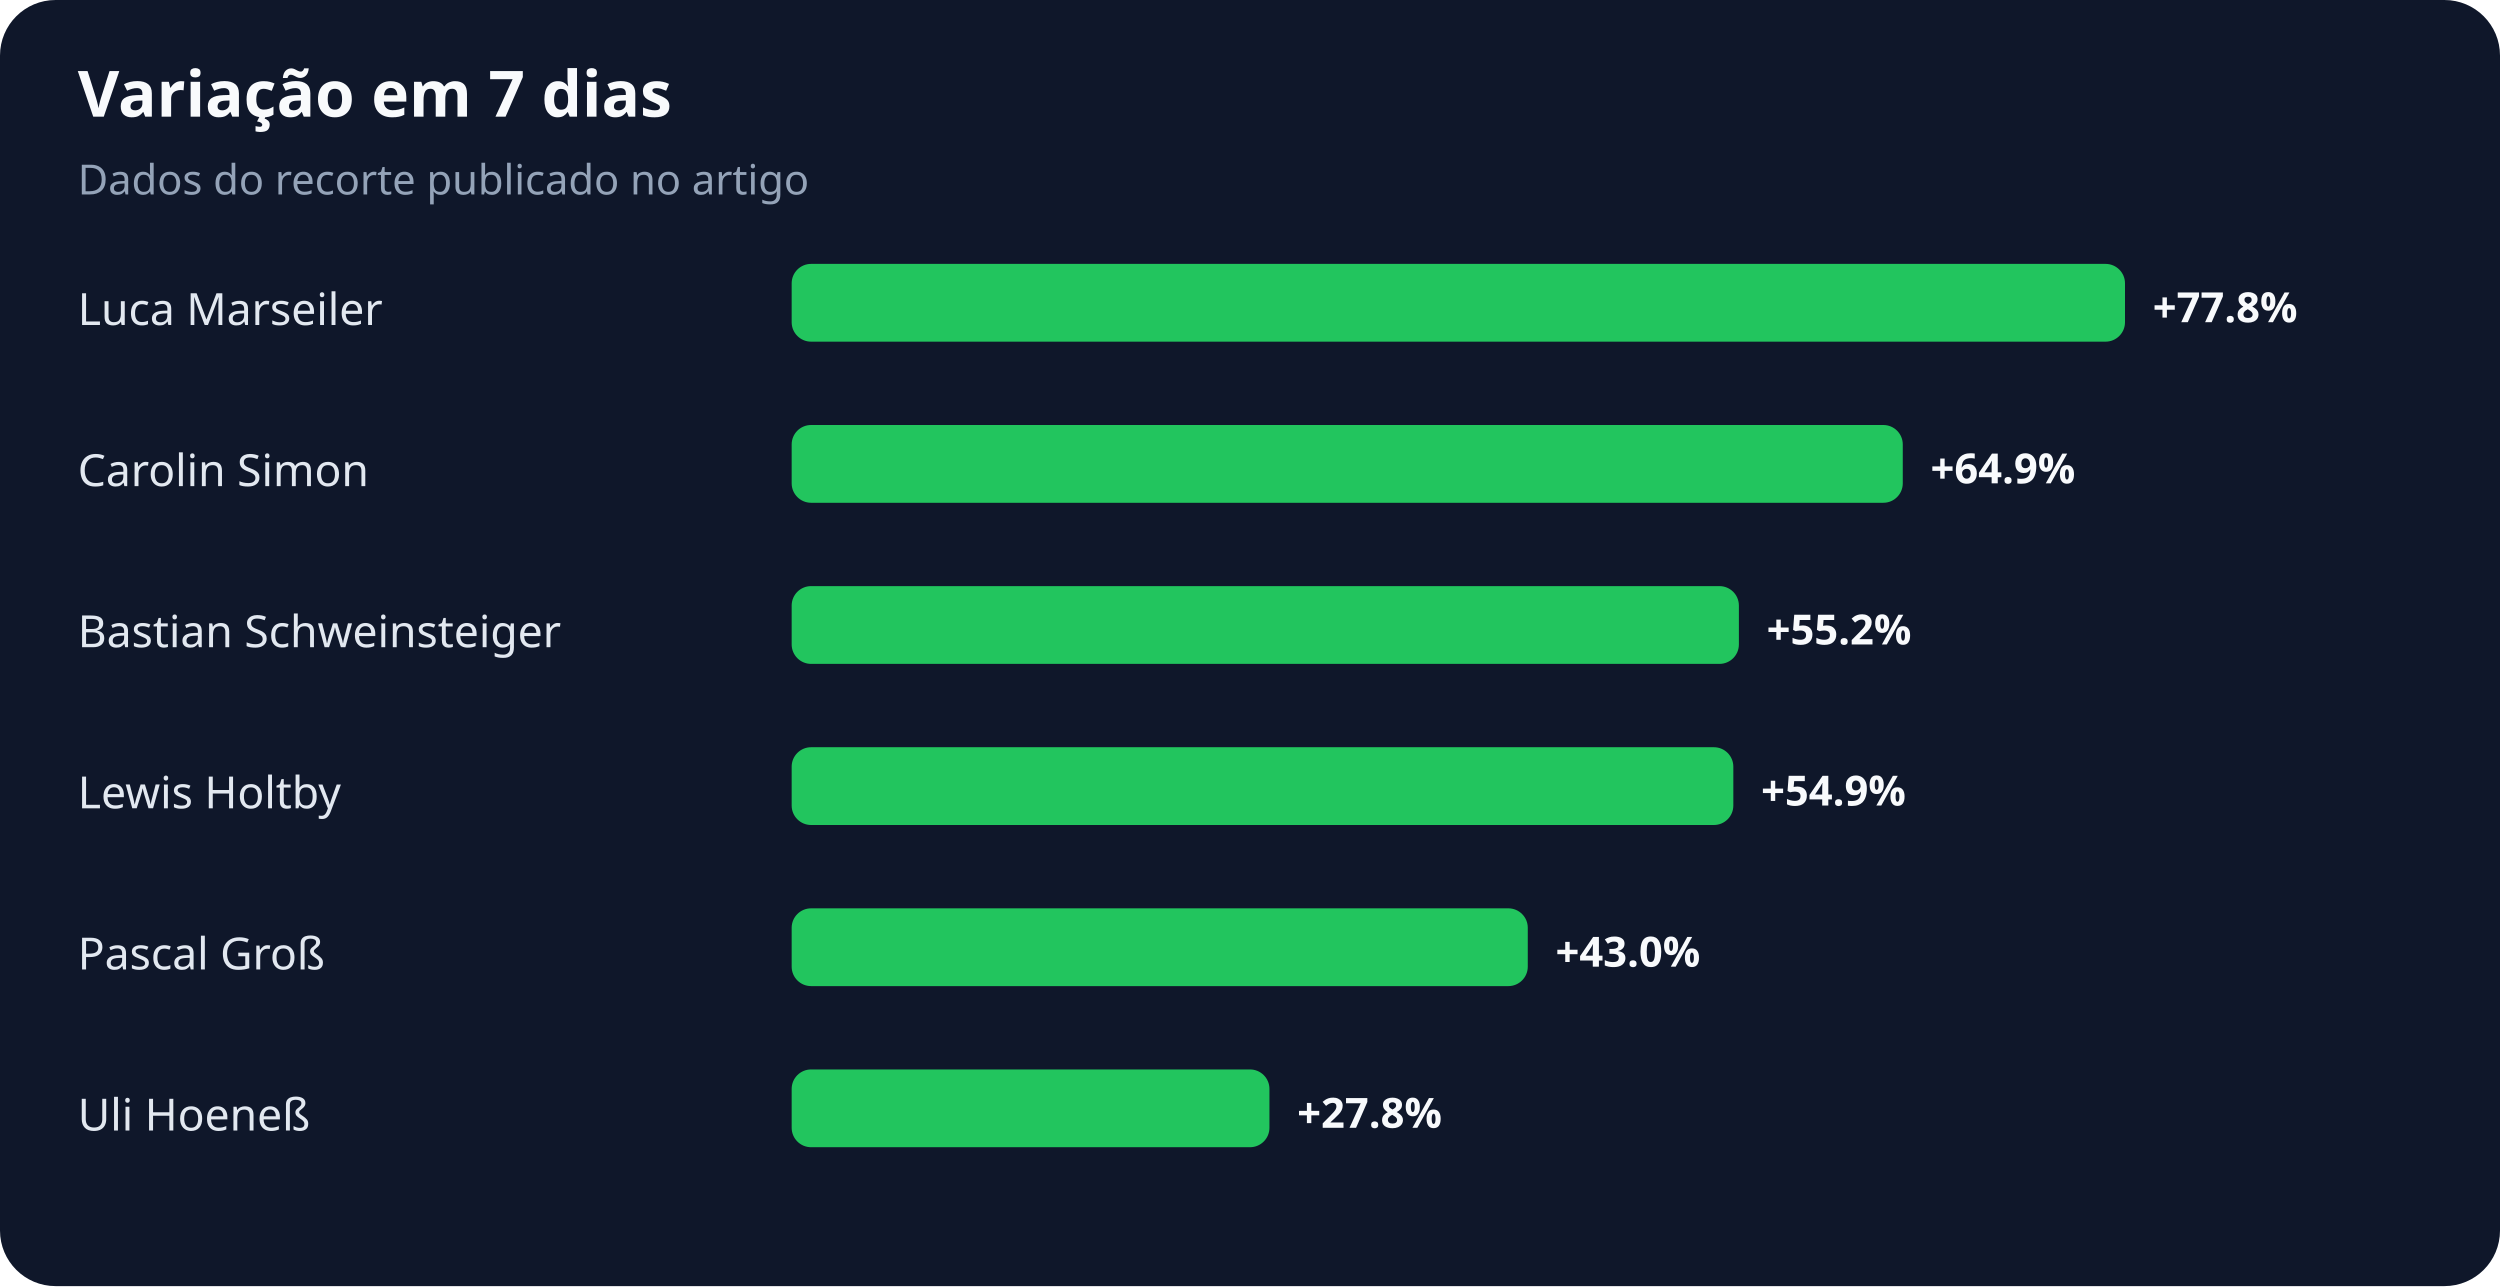
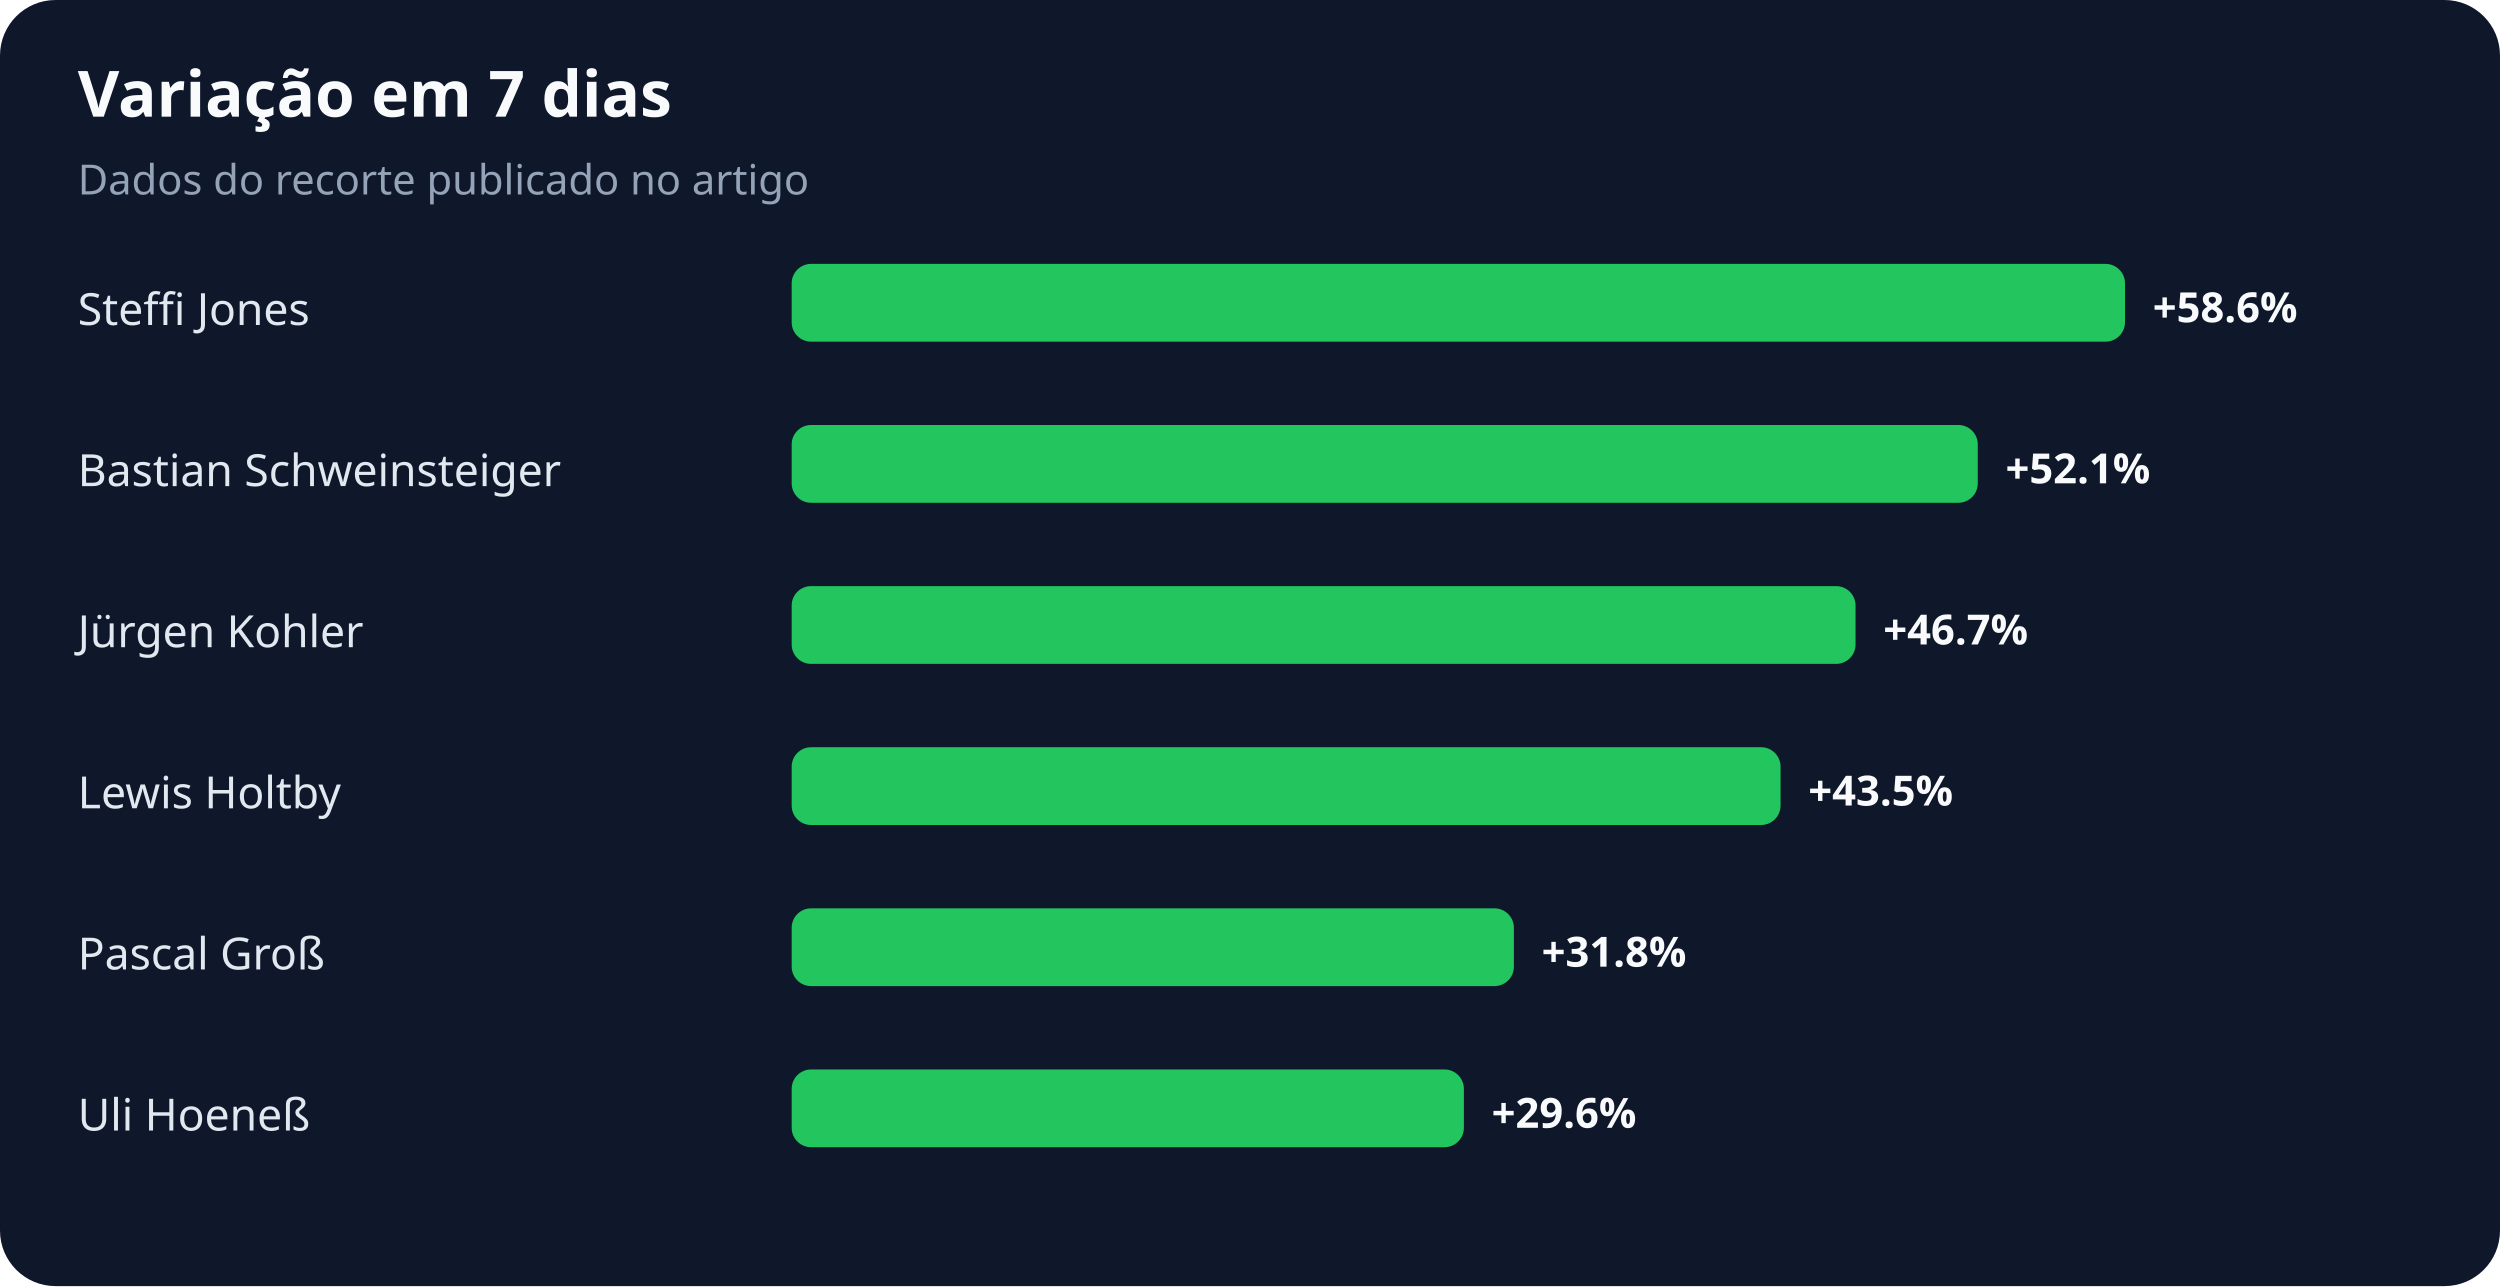
<svg xmlns="http://www.w3.org/2000/svg" width="900" height="463" viewBox="0 0 900 463" role="img" aria-labelledby="title desc">
  <rect width="100%" height="100%" rx="20" fill="#0f172a" />
  <text x="28" y="42" fill="#f8fafc" font-family="system-ui,sans-serif" font-size="23" font-weight="700">Variação em 7 dias</text>
  <text x="28" y="70" fill="#94a3b8" font-family="system-ui,sans-serif" font-size="15">Dados do recorte publicado no artigo</text>
-   <text x="28" y="117" fill="#e2e8f0" font-family="system-ui,sans-serif" font-size="16">Luca Marseiler</text>
+   <text x="28" y="117" fill="#e2e8f0" font-family="system-ui,sans-serif" font-size="16">Steffi Jones</text>
  <rect x="285" y="95" width="480" height="28" rx="7" fill="#22c55e" />
-   <text x="775" y="116" fill="#f8fafc" font-family="system-ui,sans-serif" font-size="15" font-weight="700">+77.8%</text>
-   <text x="28" y="175" fill="#e2e8f0" font-family="system-ui,sans-serif" font-size="16">Carolin Simon</text>
-   <rect x="285" y="153" width="400" height="28" rx="7" fill="#22c55e" />
-   <text x="695" y="174" fill="#f8fafc" font-family="system-ui,sans-serif" font-size="15" font-weight="700">+64.9%</text>
-   <text x="28" y="233" fill="#e2e8f0" font-family="system-ui,sans-serif" font-size="16">Bastian Schweinsteiger</text>
-   <rect x="285" y="211" width="341" height="28" rx="7" fill="#22c55e" />
-   <text x="636" y="232" fill="#f8fafc" font-family="system-ui,sans-serif" font-size="15" font-weight="700">+55.2%</text>
+   <text x="775" y="116" fill="#f8fafc" font-family="system-ui,sans-serif" font-size="15" font-weight="700">+58.6%</text>
+   <text x="28" y="175" fill="#e2e8f0" font-family="system-ui,sans-serif" font-size="16">Bastian Schweinsteiger</text>
+   <rect x="285" y="153" width="427" height="28" rx="7" fill="#22c55e" />
+   <text x="722" y="174" fill="#f8fafc" font-family="system-ui,sans-serif" font-size="15" font-weight="700">+52.1%</text>
+   <text x="28" y="233" fill="#e2e8f0" font-family="system-ui,sans-serif" font-size="16">Jürgen Kohler</text>
+   <rect x="285" y="211" width="383" height="28" rx="7" fill="#22c55e" />
+   <text x="678" y="232" fill="#f8fafc" font-family="system-ui,sans-serif" font-size="15" font-weight="700">+46.7%</text>
  <text x="28" y="291" fill="#e2e8f0" font-family="system-ui,sans-serif" font-size="16">Lewis Holtby</text>
-   <rect x="285" y="269" width="339" height="28" rx="7" fill="#22c55e" />
-   <text x="634" y="290" fill="#f8fafc" font-family="system-ui,sans-serif" font-size="15" font-weight="700">+54.9%</text>
+   <rect x="285" y="269" width="356" height="28" rx="7" fill="#22c55e" />
+   <text x="651" y="290" fill="#f8fafc" font-family="system-ui,sans-serif" font-size="15" font-weight="700">+43.5%</text>
  <text x="28" y="349" fill="#e2e8f0" font-family="system-ui,sans-serif" font-size="16">Pascal Groß</text>
-   <rect x="285" y="327" width="265" height="28" rx="7" fill="#22c55e" />
-   <text x="560" y="348" fill="#f8fafc" font-family="system-ui,sans-serif" font-size="15" font-weight="700">+43.0%</text>
+   <rect x="285" y="327" width="260" height="28" rx="7" fill="#22c55e" />
+   <text x="555" y="348" fill="#f8fafc" font-family="system-ui,sans-serif" font-size="15" font-weight="700">+31.8%</text>
  <text x="28" y="407" fill="#e2e8f0" font-family="system-ui,sans-serif" font-size="16">Uli Hoeneß</text>
-   <rect x="285" y="385" width="172" height="28" rx="7" fill="#22c55e" />
-   <text x="467" y="406" fill="#f8fafc" font-family="system-ui,sans-serif" font-size="15" font-weight="700">+27.8%</text>
+   <rect x="285" y="385" width="242" height="28" rx="7" fill="#22c55e" />
+   <text x="537" y="406" fill="#f8fafc" font-family="system-ui,sans-serif" font-size="15" font-weight="700">+29.6%</text>
</svg>
